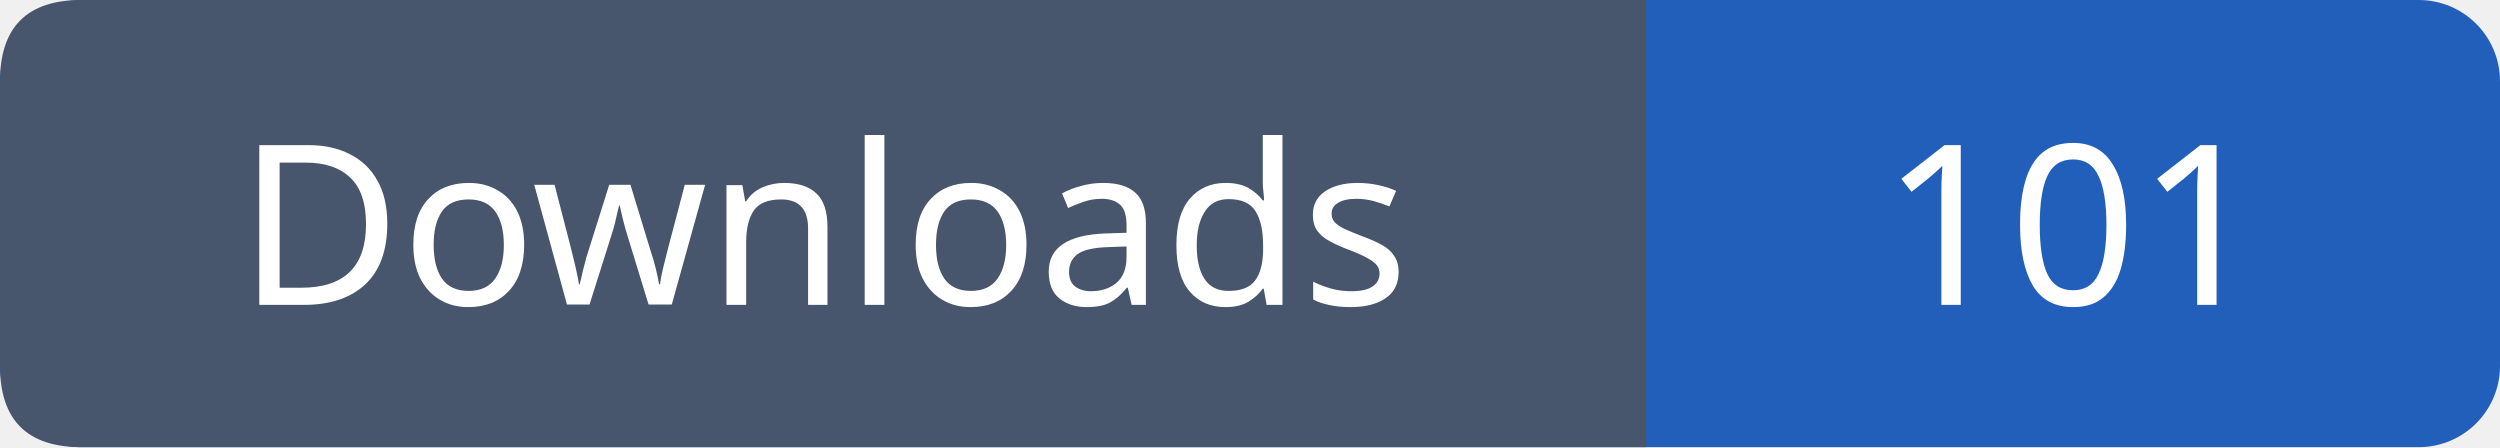
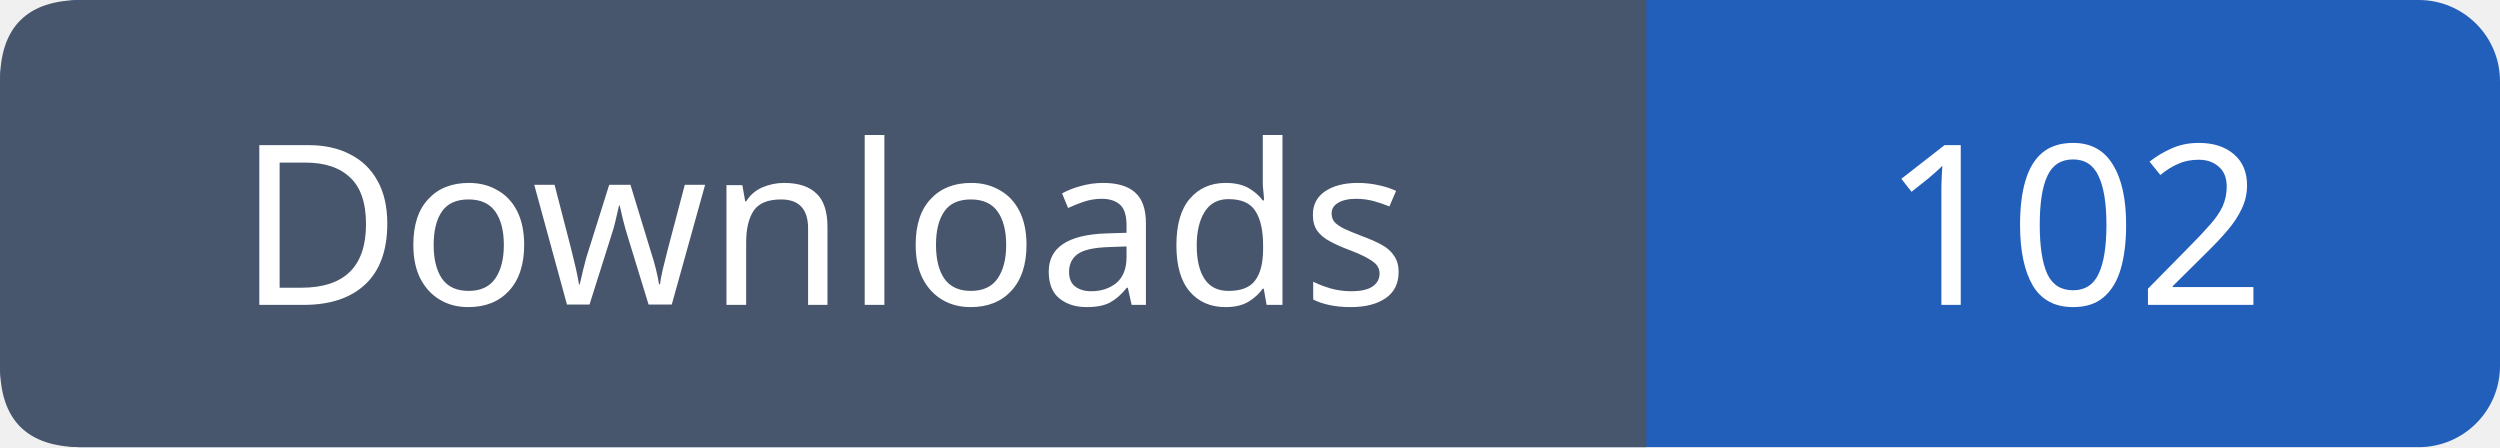
- <svg xmlns="http://www.w3.org/2000/svg" width="123" height="22" viewBox="0 0 123 22" role="img" aria-label="Downloads: 101">
+ <svg xmlns="http://www.w3.org/2000/svg" width="123" height="22" viewBox="0 0 123 22" role="img" aria-label="Downloads: 102">
  <rect width="123" height="22" rx="4" fill="#215fbb" />
  <path fill="#47566c" d="M4 0h77v22H4q-4 0-4-4V4q0-4 4-4" />
  <g font-family="Verdana,sans-serif" font-size="11" fill="white" text-anchor="middle">
    <text x="40.5" y="15">Downloads</text>
-     <text x="102.0" y="15">101</text>
+     <text x="102.0" y="15">102</text>
  </g>
</svg>
